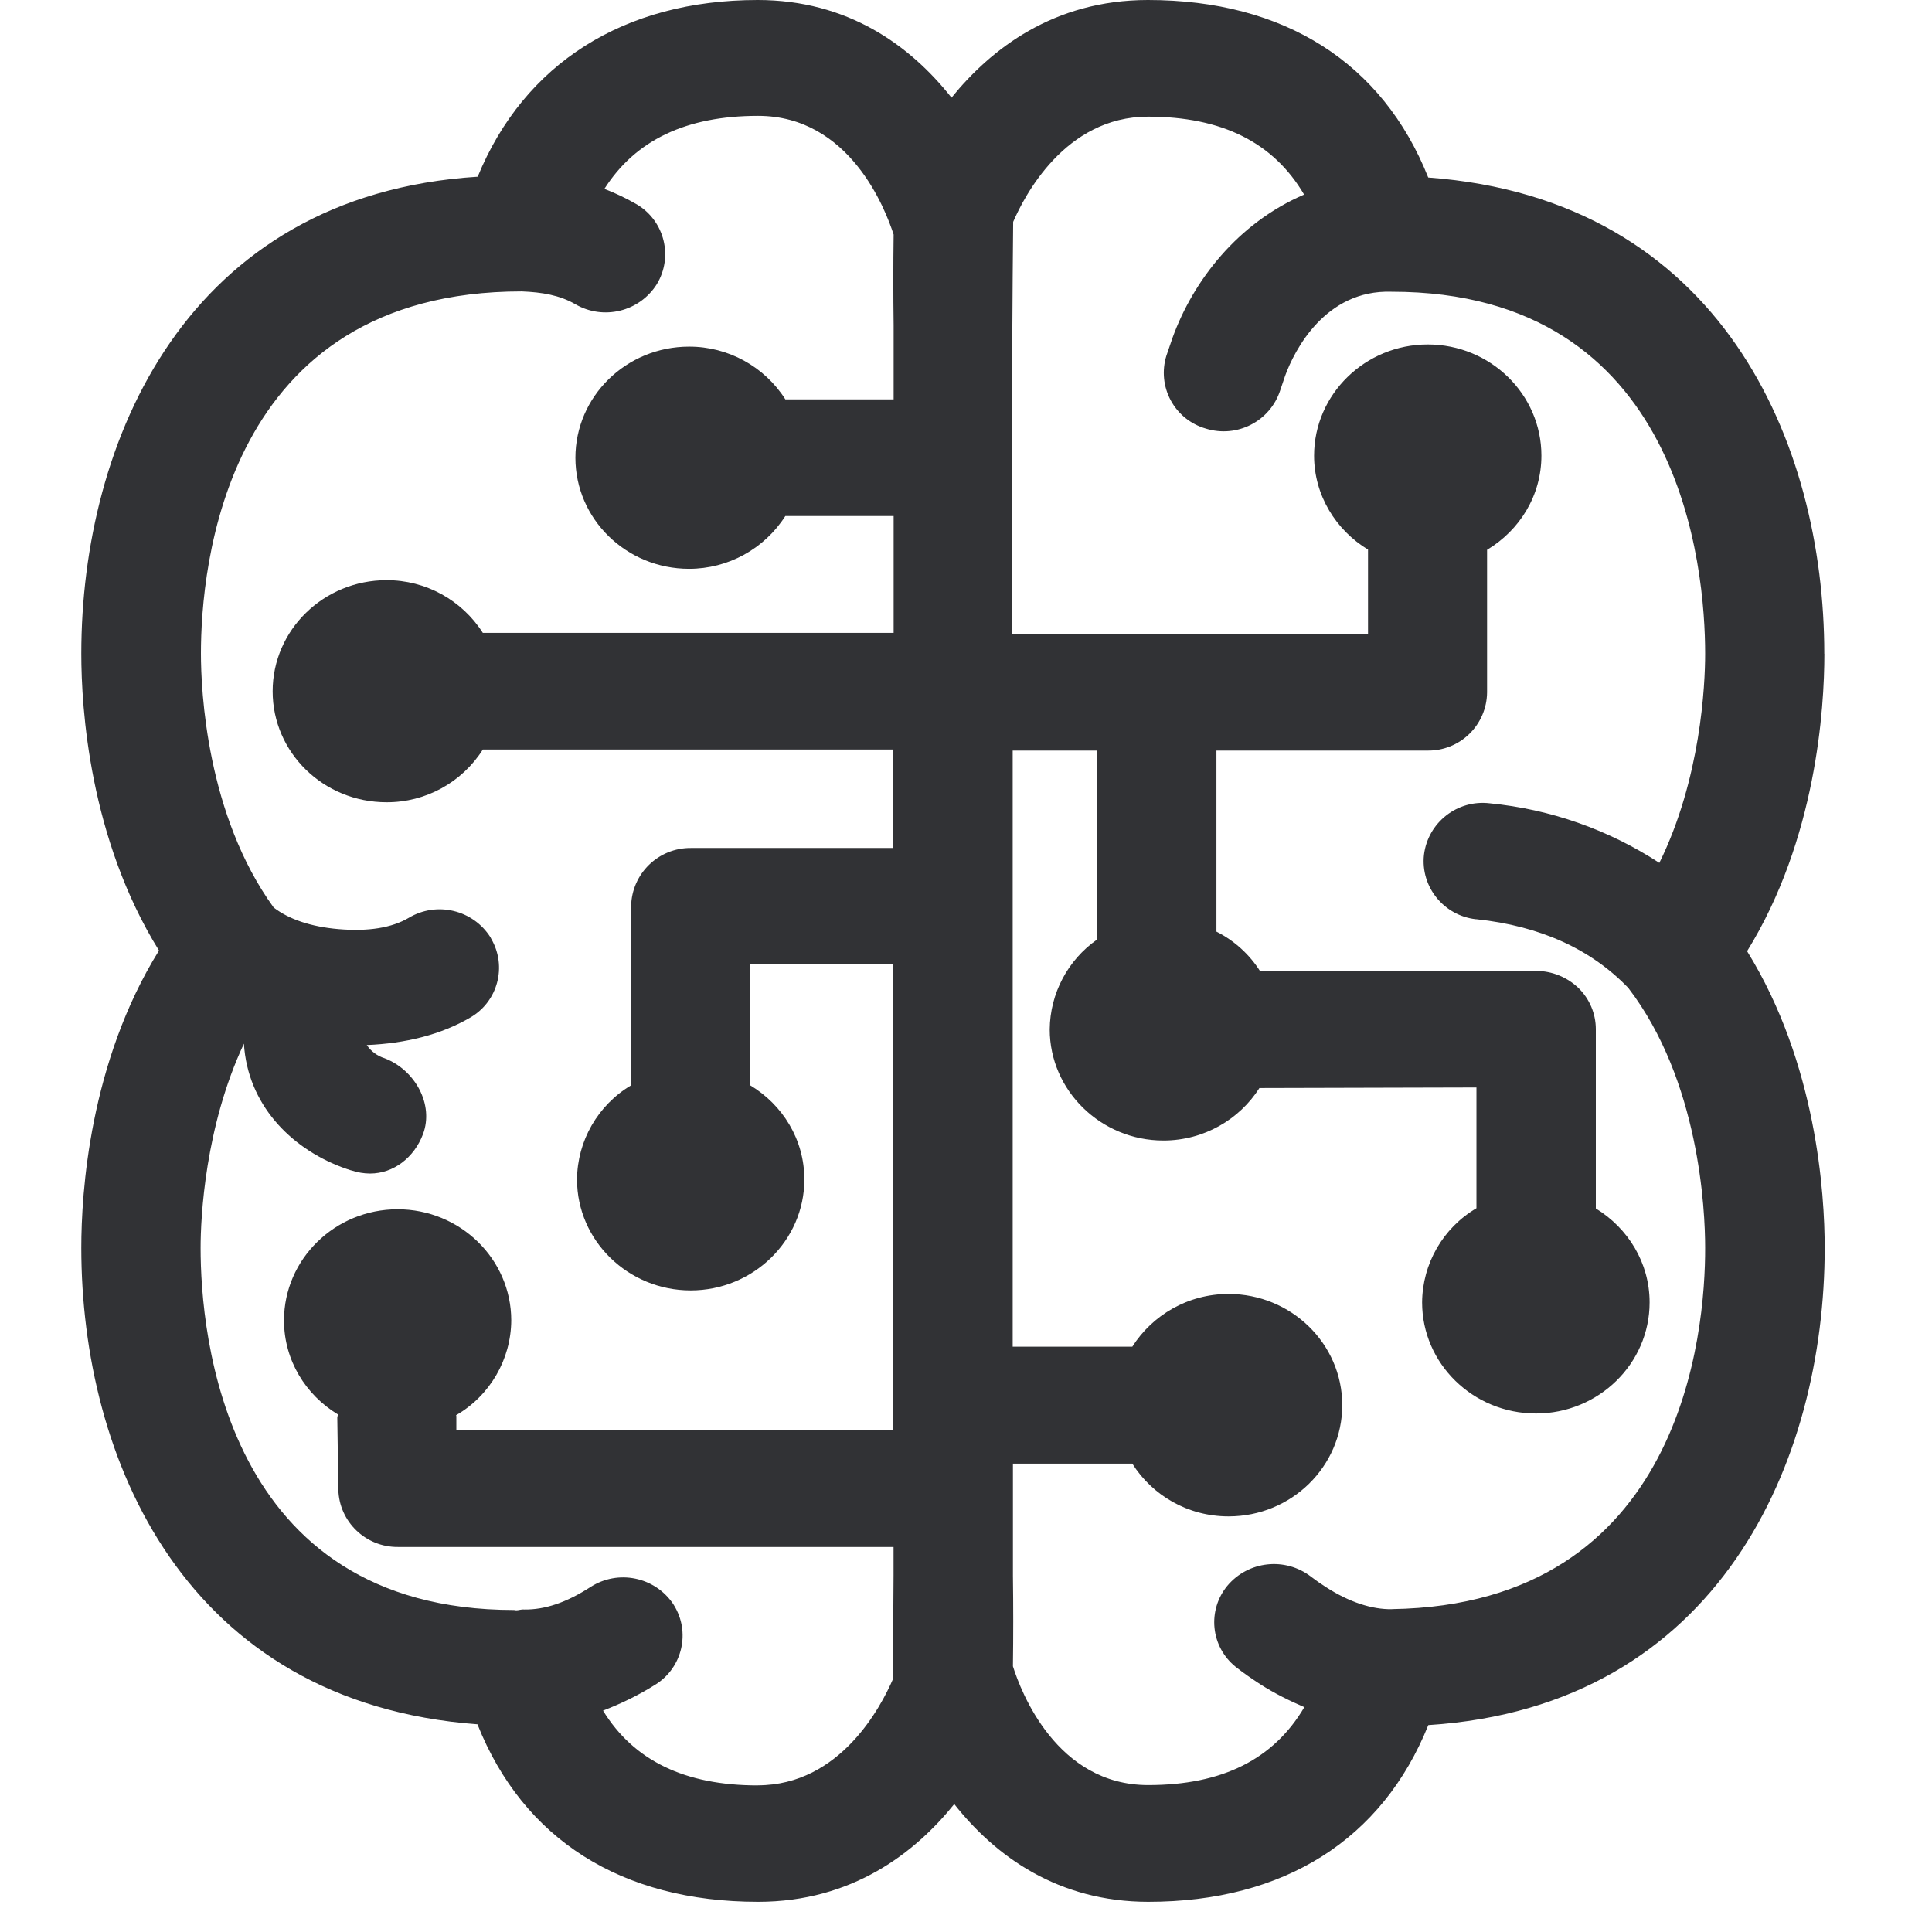
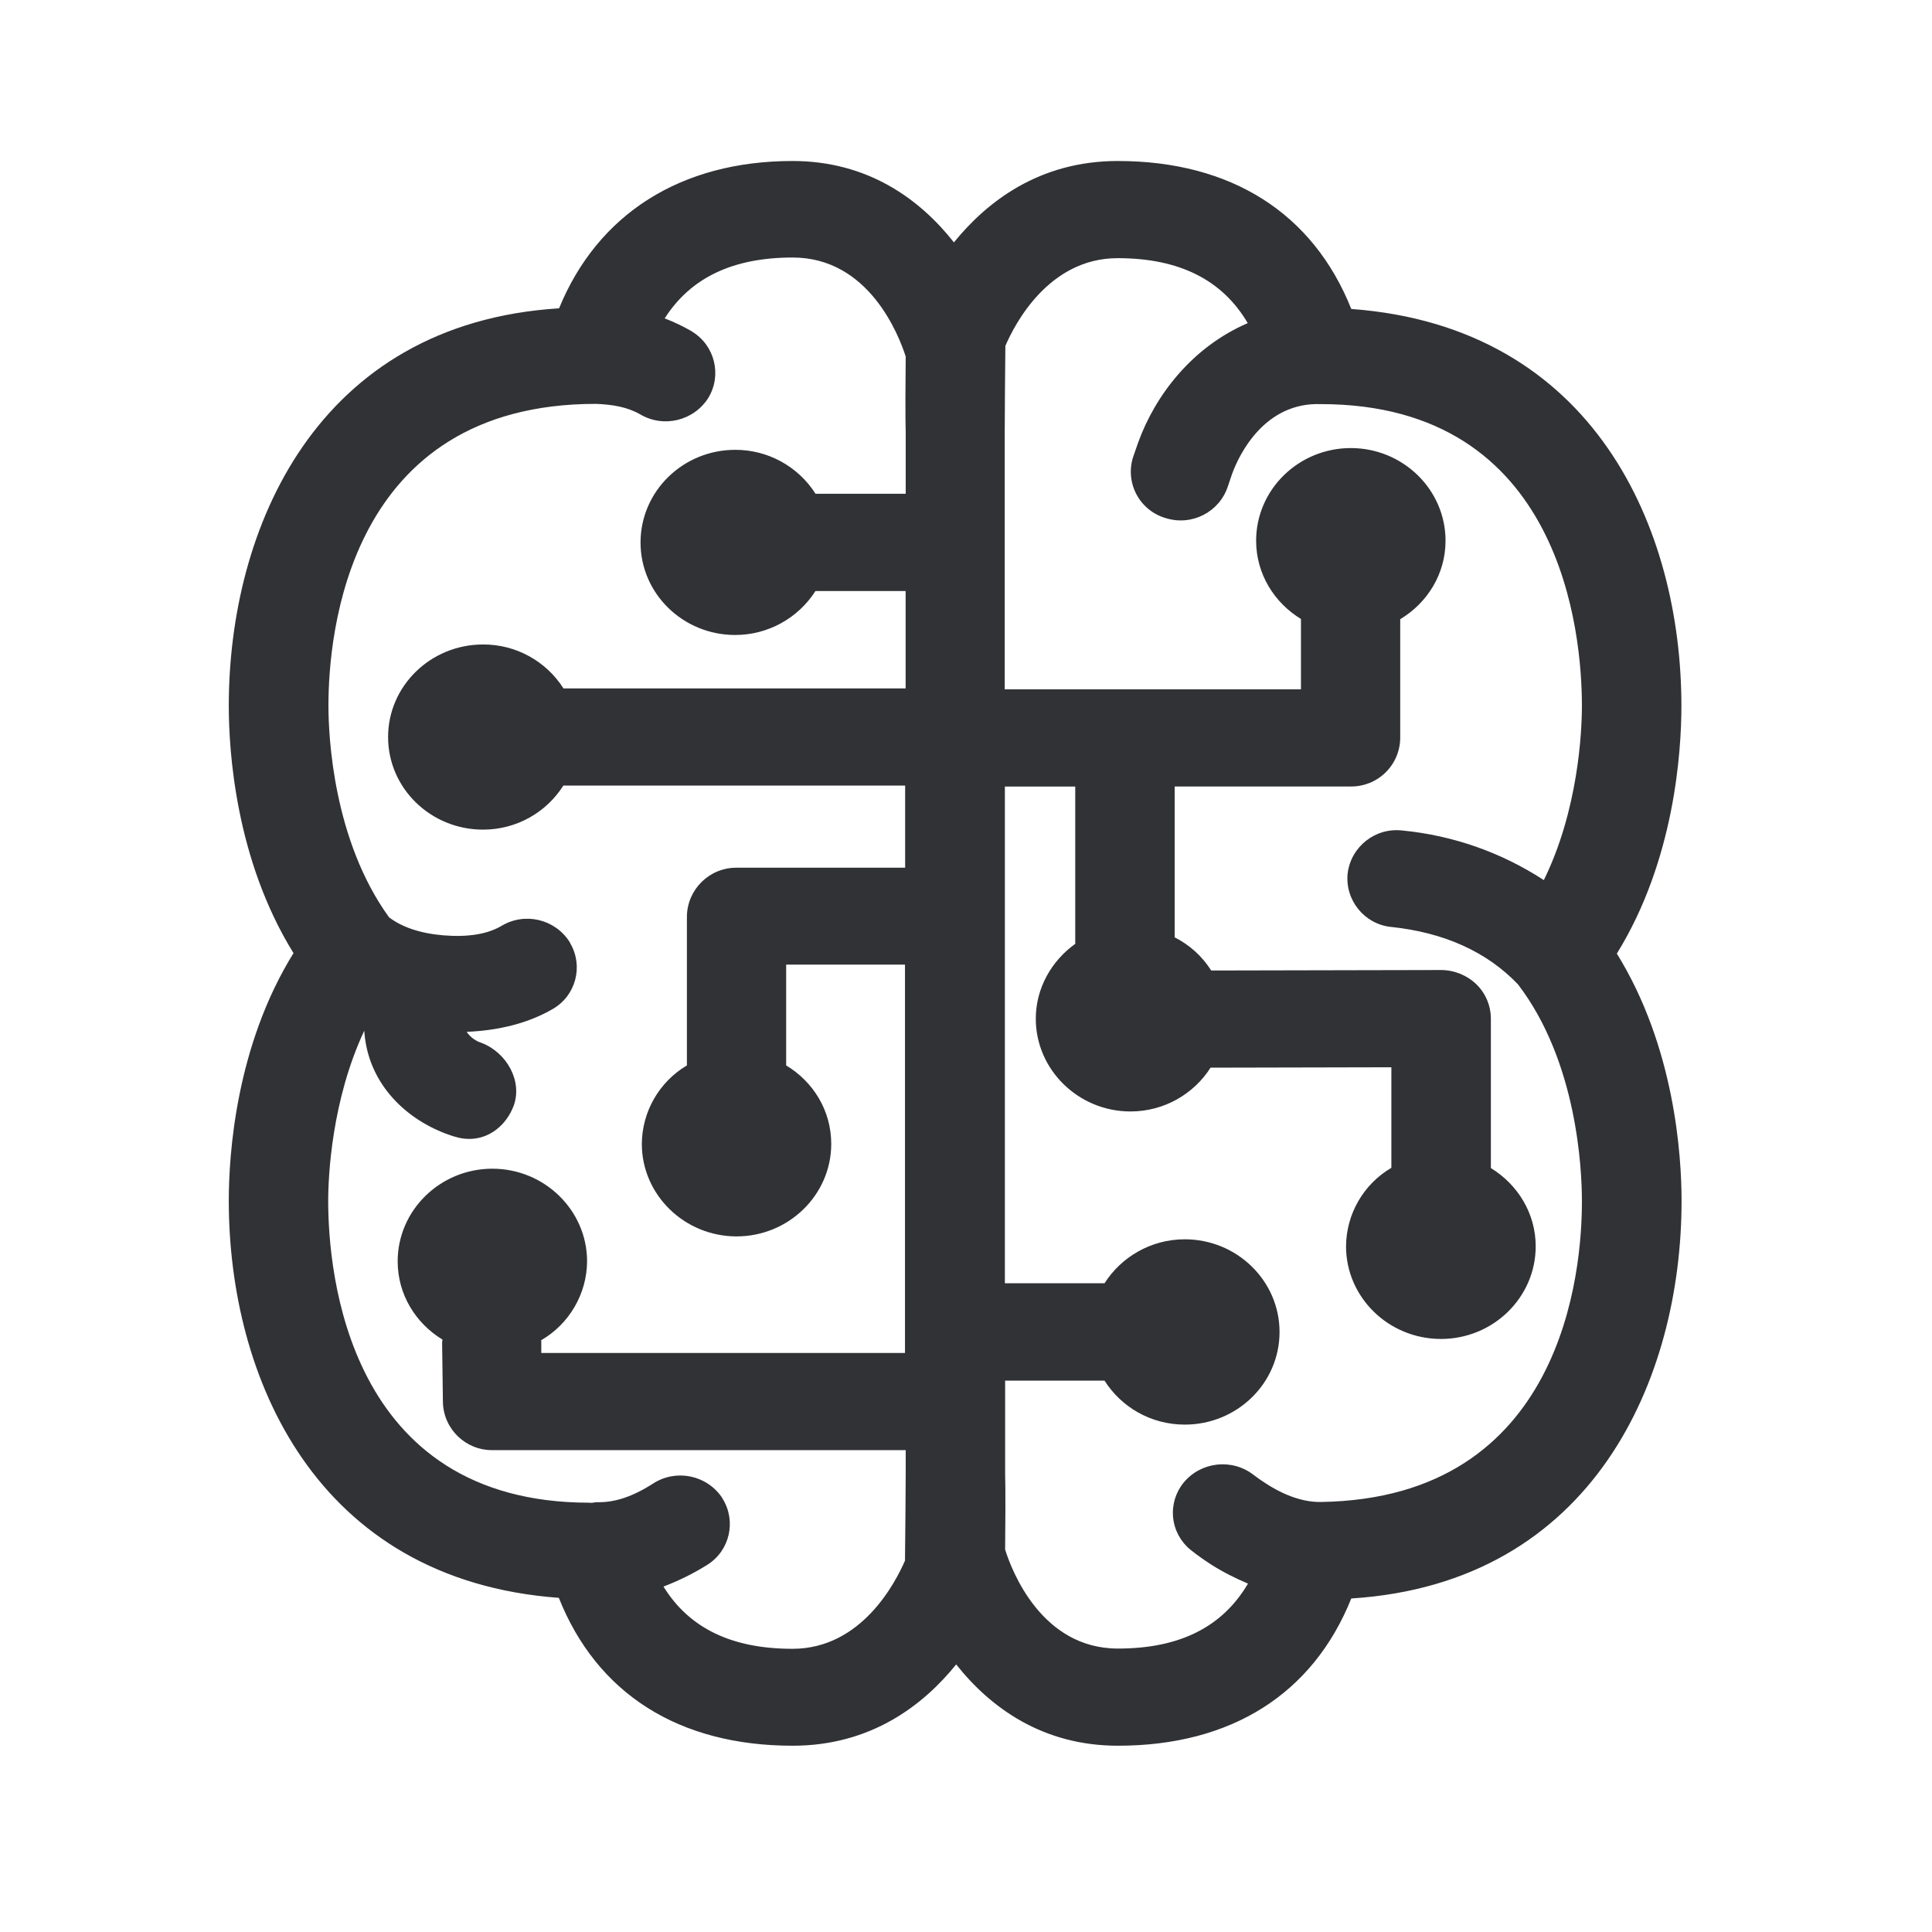
<svg xmlns="http://www.w3.org/2000/svg" width="24" height="24" viewBox="0 0 24 24">
-   <path d="M17.292 19.99h-.006c-.239.003-.521-.084-.817-.276a2.482 2.482 0 01-.182-.127.755.755 0 00-1.042.114.71.71 0 00.101 1.002c.007.003.01.01.017.013.084.067.182.134.29.205.184.118.369.208.55.286-.38.645-1.015.968-1.94.968-1.139 0-1.582-1.163-1.68-1.476a41.74 41.74 0 000-1.126v-1.391h1.483c.248.393.689.655 1.196.655.78 0 1.412-.619 1.412-1.382 0-.763-.635-1.381-1.412-1.381-.507 0-.948.265-1.196.655H12.58V9.324h1.049v2.347a1.377 1.377 0 00-.589 1.116c0 .76.636 1.381 1.412 1.381.504 0 .945-.262 1.193-.652l2.696-.007v1.5a1.369 1.369 0 00-.675 1.17c0 .759.631 1.38 1.415 1.38.776 0 1.411-.618 1.411-1.38 0-.492-.268-.922-.668-1.167v-2.229a.715.715 0 00-.216-.51.763.763 0 00-.524-.212l-3.429.006a1.376 1.376 0 00-.544-.494V9.324h2.622a.73.73 0 00.74-.722V6.83c.403-.242.675-.672.675-1.17 0-.763-.635-1.381-1.412-1.381-.776 0-1.412.618-1.412 1.382 0 .49.27.924.67 1.166v1.049h-4.418V4.05c0-.211.007-.984.01-1.294.135-.312.64-1.307 1.675-1.307.92 0 1.56.322 1.939.968-.827.356-1.378 1.072-1.634 1.778l-.077.225a.72.72 0 00.49.904c.387.121.8-.09.925-.477l.06-.178c.115-.316.498-1.072 1.322-1.045h.003c3.61 0 3.893 3.442 3.893 4.497 0 .387-.054 1.553-.569 2.598a4.681 4.681 0 00-2.107-.74.735.735 0 00-.817.64c-.044.4.249.756.645.8h.007c.793.084 1.425.373 1.886.853.884 1.153.955 2.76.955 3.227.003 1.049-.28 4.434-3.89 4.49m-7.879 2.19c-.904 0-1.54-.307-1.922-.929.218-.084.437-.188.655-.326a.717.717 0 00.225-.985l-.01-.016a.75.75 0 00-1.025-.209c-.302.195-.568.283-.823.28-.037-.004-.068.01-.101.01-.01 0-.017-.004-.027-.004-3.61 0-3.893-3.442-3.893-4.497 0-.38.054-1.506.538-2.538.047.753.575 1.29 1.21 1.532.01.004.121.044.131.044a.735.735 0 00.226.037c.292 0 .548-.198.658-.49.138-.37-.1-.797-.477-.942a.419.419 0 01-.222-.164c.481-.02.921-.128 1.288-.343a.714.714 0 00.259-.975l-.01-.02a.748.748 0 00-1.016-.242c-.211.124-.5.171-.87.14-.35-.03-.619-.124-.807-.268-.834-1.15-.904-2.696-.904-3.156 0-1.052.282-4.498 3.986-4.498.252.01.47.047.663.158.35.205.8.094 1.015-.249a.72.72 0 00-.239-.984l-.017-.01a2.854 2.854 0 00-.396-.189c.386-.605 1.015-.907 1.909-.907 1.14 0 1.583 1.163 1.684 1.475a41.74 41.74 0 000 1.126v.921H9.756a1.414 1.414 0 00-1.196-.655c-.78 0-1.412.618-1.412 1.381 0 .76.632 1.379 1.412 1.379.484 0 .934-.246 1.196-.656h1.345v1.452H5.998a1.414 1.414 0 00-1.196-.655c-.78 0-1.415.618-1.415 1.381 0 .76.631 1.378 1.415 1.378a1.41 1.41 0 001.196-.655h5.096v1.223h-2.51a.737.737 0 00-.744.723v2.225c-.413.246-.669.69-.672 1.17 0 .76.635 1.378 1.412 1.378.776 0 1.412-.618 1.412-1.378 0-.497-.27-.928-.673-1.17V11.98h1.772v5.788H5.669v-.175l-.003-.013c.42-.242.682-.693.685-1.177 0-.763-.635-1.381-1.412-1.381-.776 0-1.411.618-1.411 1.381 0 .494.269.925.669 1.167 0 .017-.007.027-.007.043l.013.891c.01.4.34.716.74.713H11.1v.353c0 .212-.007.985-.01 1.294-.141.323-.646 1.314-1.678 1.314m13.25-14.057c0-2.615-1.28-5.647-4.92-5.916C17.175.78 15.955 0 14.26 0c-1.174 0-1.953.612-2.44 1.213C11.305.561 10.528 0 9.412 0 7.75 0 6.51.79 5.934 2.195c-3.623.229-4.924 3.29-4.924 5.926 0 .676.1 2.292.965 3.687C1.11 13.2 1.01 14.824 1.01 15.5c0 2.615 1.28 5.65 4.921 5.92.568 1.428 1.788 2.205 3.486 2.205 1.173 0 1.953-.612 2.437-1.214.514.652 1.294 1.214 2.41 1.214 1.69 0 2.907-.774 3.479-2.195 3.623-.232 4.924-3.295 4.924-5.926 0-.676-.1-2.293-.964-3.688.86-1.391.96-3.015.96-3.694" fill="#313235" fill-rule="nonzero" />
+   <path d="M16.41 18.658h-.005c-.2.003-.434-.07-.68-.23a2.068 2.068 0 01-.152-.106.629.629 0 00-.869.095.592.592 0 00.085.835c.005.003.008.009.014.011.07.056.15.112.24.171.154.098.309.174.46.238-.317.538-.846.807-1.616.807-.95 0-1.32-.97-1.401-1.23.003-.221.006-.798 0-.938v-1.16h1.235c.208.328.575.546.997.546.65 0 1.177-.515 1.177-1.15 0-.637-.53-1.152-1.177-1.152-.422 0-.79.221-.997.546h-1.238v-6.17h.874v1.954c-.294.21-.49.55-.49.93 0 .634.53 1.152 1.176 1.152.42 0 .788-.219.995-.544l2.246-.005v1.249a1.14 1.14 0 00-.563.975c0 .633.527 1.151 1.18 1.151.647 0 1.176-.515 1.176-1.151 0-.41-.224-.768-.557-.972v-1.857a.596.596 0 00-.18-.426.636.636 0 00-.437-.177l-2.857.006a1.147 1.147 0 00-.454-.412V9.77h2.185a.608.608 0 00.617-.602V7.692c.336-.202.563-.56.563-.975 0-.636-.53-1.151-1.177-1.151s-1.176.515-1.176 1.151c0 .41.224.77.557.972v.874h-3.68V5.375c0-.176.005-.82.008-1.078.112-.26.532-1.09 1.395-1.09.767 0 1.3.27 1.616.807-.69.297-1.148.894-1.361 1.482l-.065.187a.6.6 0 00.41.754c.321.1.666-.076.77-.398l.05-.148c.095-.264.414-.894 1.1-.871h.004c3.008 0 3.243 2.868 3.243 3.748 0 .322-.045 1.294-.473 2.165a3.901 3.901 0 00-1.756-.616.613.613 0 00-.681.532.607.607 0 00.538.666h.005c.661.07 1.188.311 1.572.712.736.96.795 2.3.795 2.689.003.874-.232 3.695-3.24 3.742m-6.566 1.824c-.754 0-1.283-.255-1.603-.773.182-.07.364-.157.547-.272a.597.597 0 00.187-.82l-.008-.015a.625.625 0 00-.855-.173c-.252.162-.473.235-.686.232-.03-.003-.056.008-.084.008l-.022-.002c-3.009 0-3.244-2.869-3.244-3.748 0-.317.045-1.255.448-2.115.04.627.48 1.076 1.009 1.277.008.003.1.037.109.037.061.02.123.03.188.03.243 0 .456-.165.549-.409.114-.308-.084-.663-.398-.784a.349.349 0 01-.185-.137c.4-.017.767-.107 1.073-.286a.595.595 0 00.215-.812l-.008-.017a.623.623 0 00-.846-.202c-.176.104-.417.143-.725.118-.292-.025-.516-.104-.673-.224-.694-.958-.753-2.247-.753-2.63 0-.877.235-3.748 3.322-3.748.21.008.392.039.552.131.291.171.666.079.846-.207a.6.6 0 00-.2-.82l-.013-.009a2.379 2.379 0 00-.33-.157c.321-.504.845-.756 1.59-.756.95 0 1.32.97 1.404 1.23-.003.22-.006.798 0 .938v.767h-1.12a1.178 1.178 0 00-.998-.546c-.65 0-1.176.516-1.176 1.151 0 .634.526 1.149 1.176 1.149.403 0 .779-.205.997-.546h1.12v1.21H7A1.178 1.178 0 006 8.006c-.65 0-1.179.515-1.179 1.15 0 .634.527 1.15 1.18 1.15.422 0 .79-.22.997-.547h4.246v1.02H9.153a.614.614 0 00-.62.602v1.854a1.143 1.143 0 00-.56.975c0 .633.53 1.149 1.177 1.149s1.176-.516 1.176-1.149c0-.414-.224-.773-.56-.975v-1.252h1.476v4.824H6.724v-.146l-.003-.011c.35-.202.569-.577.572-.98 0-.636-.53-1.152-1.177-1.152s-1.176.516-1.176 1.151c0 .412.224.77.557.972 0 .014-.005.023-.005.037l.01.742a.61.61 0 00.617.594h5.132v.294c0 .177-.006.82-.009 1.079-.117.268-.538 1.095-1.397 1.095M20.887 8.768c0-2.18-1.068-4.706-4.101-4.93C16.312 2.65 15.296 2 13.884 2c-.978 0-1.628.51-2.034 1.011C11.422 2.468 10.775 2 9.845 2c-1.387 0-2.42.658-2.9 1.83-3.02.19-4.103 2.741-4.103 4.938 0 .563.084 1.91.804 3.072-.72 1.16-.804 2.513-.804 3.076 0 2.18 1.067 4.709 4.1 4.933.474 1.19 1.49 1.837 2.905 1.837.978 0 1.628-.51 2.031-1.01.429.542 1.079 1.01 2.009 1.01 1.409 0 2.423-.644 2.899-1.829 3.02-.193 4.103-2.745 4.103-4.938 0-.563-.084-1.91-.804-3.073.718-1.16.802-2.513.802-3.078" fill="#313235" fill-rule="nonzero" />
</svg>
